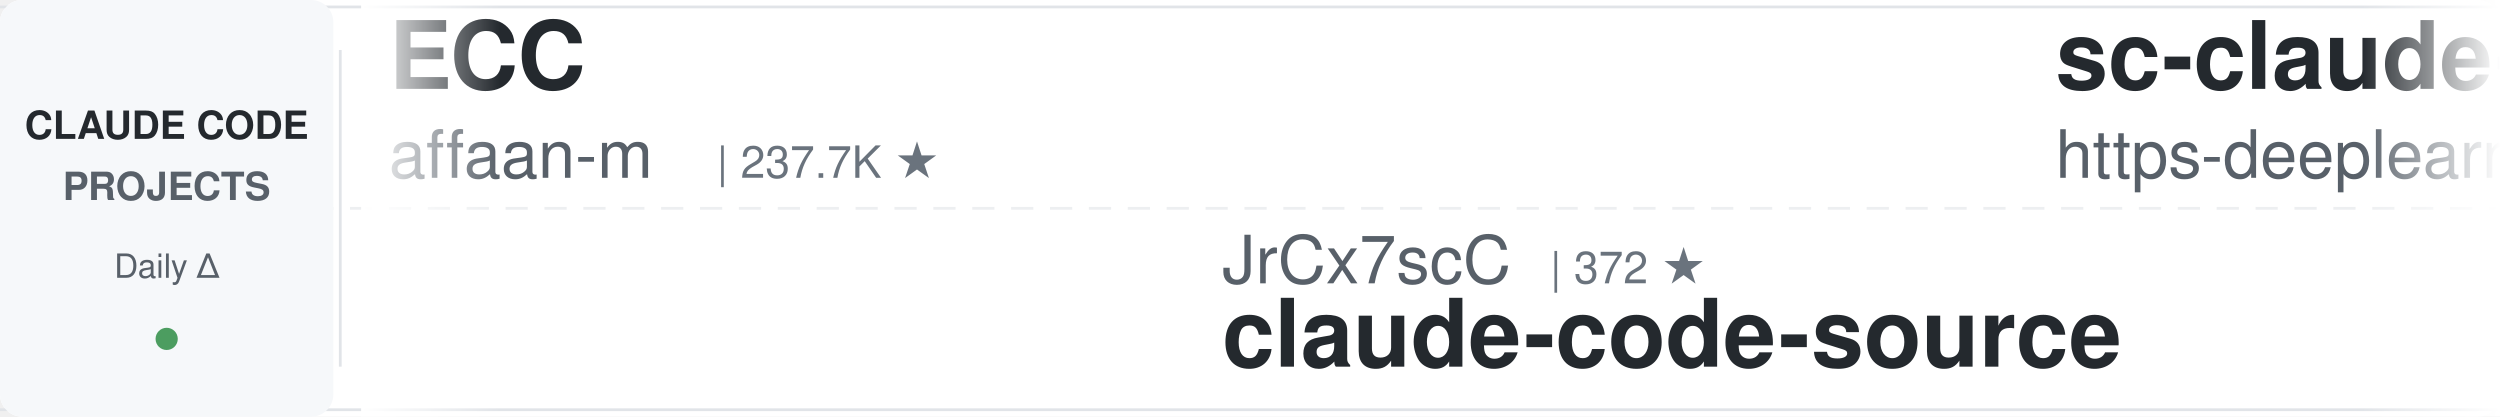
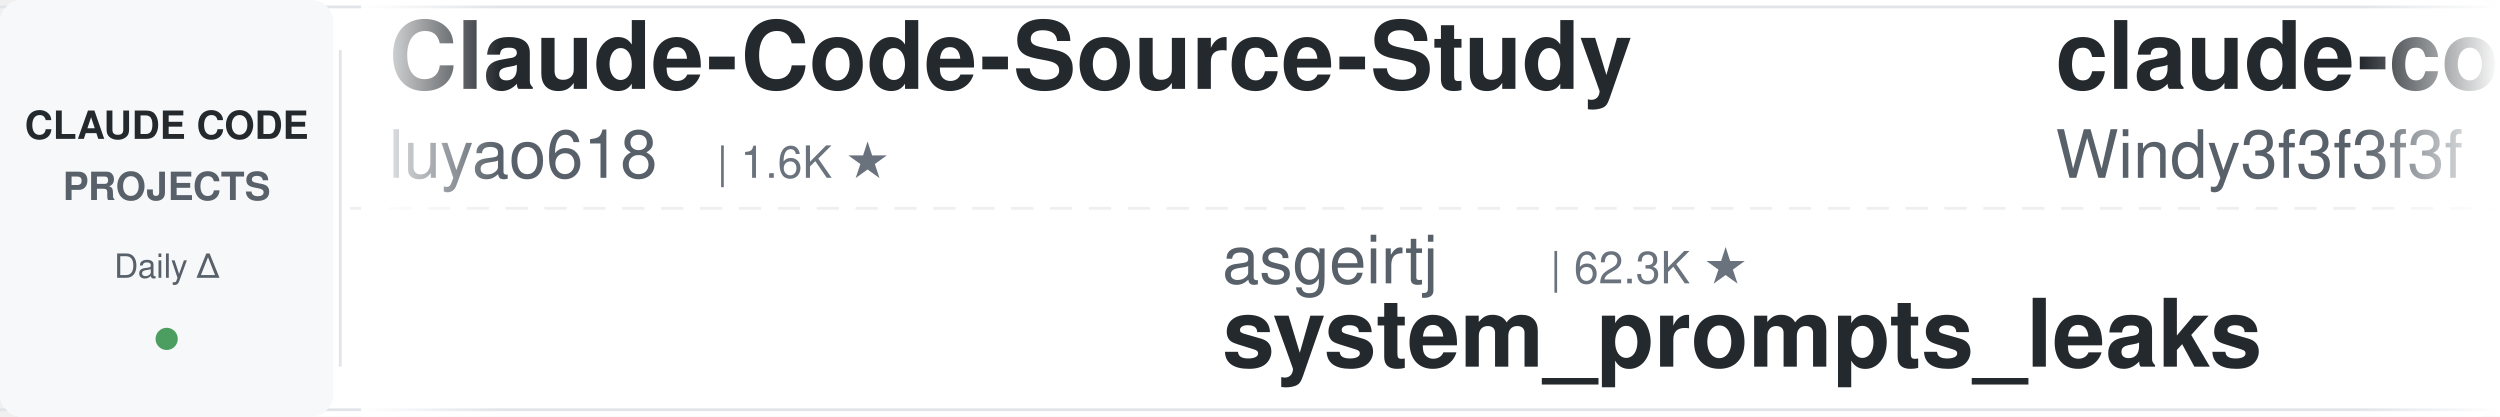
<svg xmlns="http://www.w3.org/2000/svg" width="900" height="150">
  <defs>
    <linearGradient id="leftFade" x1="0%" y1="0%" x2="100%" y2="0%">
      <stop offset="0%" style="stop-color:#ffffff;stop-opacity:1" />
      <stop offset="100%" style="stop-color:#ffffff;stop-opacity:0" />
    </linearGradient>
    <linearGradient id="rightFade" x1="0%" y1="0%" x2="100%" y2="0%">
      <stop offset="0%" style="stop-color:#ffffff;stop-opacity:0" />
      <stop offset="100%" style="stop-color:#ffffff;stop-opacity:1" />
    </linearGradient>
  </defs>
  <rect width="900" height="150" fill="#ffffff" rx="8" />
  <rect x="0" y="2" width="900" height="1" fill="#e1e4e8" />
  <rect x="0" y="147" width="900" height="1" fill="#e1e4e8" />
  <line x1="0" y1="75" x2="900" y2="75" stroke="#e1e4e8" stroke-width="1" stroke-dasharray="8 6" opacity="0.6" />
  <rect x="0" y="0" width="120" height="150" fill="#f6f8fa" rx="8" />
  <text x="60" y="50" font-family="-apple-system, BlinkMacSystemFont, 'Segoe UI', Helvetica, Arial, sans-serif" font-size="14" font-weight="600" fill="#24292e" text-anchor="middle">CLAUDE CODE</text>
  <text x="60" y="72" font-family="-apple-system, BlinkMacSystemFont, 'Segoe UI', Helvetica, Arial, sans-serif" font-size="14" font-weight="600" fill="#586069" text-anchor="middle">PROJECTS</text>
  <text x="60" y="100" font-family="-apple-system, BlinkMacSystemFont, 'Segoe UI', Helvetica, Arial, sans-serif" font-size="12" font-weight="500" fill="#586069" text-anchor="middle">Daily Δ</text>
  <circle cx="60" cy="122" r="4" fill="#22863a" opacity="0.8" />
  <rect x="122" y="18" width="1" height="114" fill="#e1e4e8" />
  <clipPath id="tickerClip">
    <rect x="130" y="0" width="770" height="150" />
  </clipPath>
  <g clip-path="url(#tickerClip)">
    <g id="tickerItems">
      <animateTransform attributeName="transform" attributeType="XML" type="translate" from="0 0" to="-3000 0" dur="54s" repeatCount="indefinite" />
      <g transform="translate(0, 0)">
-         <text x="140" y="32" font-family="-apple-system, BlinkMacSystemFont, 'Segoe UI', Helvetica, Arial, sans-serif" font-size="34" font-weight="600" fill="#24292e">ECC</text>
-         <text x="140" y="64" font-family="-apple-system, BlinkMacSystemFont, 'Segoe UI', Helvetica, Arial, sans-serif" font-size="24" font-weight="400" fill="#586069">affaan-m</text>
-         <text x="258" y="64" font-family="-apple-system, BlinkMacSystemFont, 'Segoe UI', Helvetica, Arial, sans-serif" font-size="16" font-weight="500" fill="#6a737d">| 237.7K ★</text>
+         <text x="140" y="32" font-family="-apple-system, BlinkMacSystemFont, 'Segoe UI', Helvetica, Arial, sans-serif" font-size="34" font-weight="600" fill="#24292e">Claude-Code-Source-Study</text>
+         <text x="140" y="64" font-family="-apple-system, BlinkMacSystemFont, 'Segoe UI', Helvetica, Arial, sans-serif" font-size="24" font-weight="400" fill="#586069">luyao618</text>
+         <text x="258" y="64" font-family="-apple-system, BlinkMacSystemFont, 'Segoe UI', Helvetica, Arial, sans-serif" font-size="16" font-weight="500" fill="#6a737d">| 1.6K ★</text>
      </g>
      <g transform="translate(300, 0)">
-         <text x="140" y="102" font-family="-apple-system, BlinkMacSystemFont, 'Segoe UI', Helvetica, Arial, sans-serif" font-size="24" font-weight="400" fill="#586069">JrCx7scC</text>
-         <text x="258" y="102" font-family="-apple-system, BlinkMacSystemFont, 'Segoe UI', Helvetica, Arial, sans-serif" font-size="16" font-weight="500" fill="#6a737d">| 372 ★</text>
-         <text x="140" y="132" font-family="-apple-system, BlinkMacSystemFont, 'Segoe UI', Helvetica, Arial, sans-serif" font-size="34" font-weight="600" fill="#24292e">claude-code-source</text>
+         <text x="140" y="102" font-family="-apple-system, BlinkMacSystemFont, 'Segoe UI', Helvetica, Arial, sans-serif" font-size="24" font-weight="400" fill="#586069">asgeirtj</text>
+         <text x="258" y="102" font-family="-apple-system, BlinkMacSystemFont, 'Segoe UI', Helvetica, Arial, sans-serif" font-size="16" font-weight="500" fill="#6a737d">| 62.3K ★</text>
+         <text x="140" y="132" font-family="-apple-system, BlinkMacSystemFont, 'Segoe UI', Helvetica, Arial, sans-serif" font-size="34" font-weight="600" fill="#24292e">system_prompts_leaks</text>
      </g>
      <g transform="translate(600, 0)">
-         <text x="140" y="32" font-family="-apple-system, BlinkMacSystemFont, 'Segoe UI', Helvetica, Arial, sans-serif" font-size="34" font-weight="600" fill="#24292e">sc-claude-code-files</text>
-         <text x="140" y="64" font-family="-apple-system, BlinkMacSystemFont, 'Segoe UI', Helvetica, Arial, sans-serif" font-size="24" font-weight="400" fill="#586069">https-deeplearning-ai</text>
-         <text x="414" y="64" font-family="-apple-system, BlinkMacSystemFont, 'Segoe UI', Helvetica, Arial, sans-serif" font-size="16" font-weight="500" fill="#6a737d">| 538 ★</text>
+         <text x="140" y="32" font-family="-apple-system, BlinkMacSystemFont, 'Segoe UI', Helvetica, Arial, sans-serif" font-size="34" font-weight="600" fill="#24292e">claude-code-from-scratch</text>
+         <text x="140" y="64" font-family="-apple-system, BlinkMacSystemFont, 'Segoe UI', Helvetica, Arial, sans-serif" font-size="24" font-weight="400" fill="#586069">Windy3f3f3f3f</text>
+         <text x="318" y="64" font-family="-apple-system, BlinkMacSystemFont, 'Segoe UI', Helvetica, Arial, sans-serif" font-size="16" font-weight="500" fill="#6a737d">| 2.5K ★</text>
      </g>
      <g transform="translate(900, 0)">
-         <text x="140" y="102" font-family="-apple-system, BlinkMacSystemFont, 'Segoe UI', Helvetica, Arial, sans-serif" font-size="24" font-weight="400" fill="#586069">Yuyz0112</text>
-         <text x="258" y="102" font-family="-apple-system, BlinkMacSystemFont, 'Segoe UI', Helvetica, Arial, sans-serif" font-size="16" font-weight="500" fill="#6a737d">| 2.4K ★</text>
-         <text x="140" y="132" font-family="-apple-system, BlinkMacSystemFont, 'Segoe UI', Helvetica, Arial, sans-serif" font-size="34" font-weight="600" fill="#24292e">claude-code-reverse</text>
+         <text x="140" y="102" font-family="-apple-system, BlinkMacSystemFont, 'Segoe UI', Helvetica, Arial, sans-serif" font-size="24" font-weight="400" fill="#586069">OneRedOak</text>
+         <text x="270" y="102" font-family="-apple-system, BlinkMacSystemFont, 'Segoe UI', Helvetica, Arial, sans-serif" font-size="16" font-weight="500" fill="#6a737d">| 3.9K ★</text>
+         <text x="140" y="132" font-family="-apple-system, BlinkMacSystemFont, 'Segoe UI', Helvetica, Arial, sans-serif" font-size="34" font-weight="600" fill="#24292e">claude-code-workflows</text>
      </g>
      <g transform="translate(1200, 0)">
-         <text x="140" y="32" font-family="-apple-system, BlinkMacSystemFont, 'Segoe UI', Helvetica, Arial, sans-serif" font-size="34" font-weight="600" fill="#24292e">claude-code-cli</text>
-         <text x="140" y="64" font-family="-apple-system, BlinkMacSystemFont, 'Segoe UI', Helvetica, Arial, sans-serif" font-size="24" font-weight="400" fill="#586069">huangserva</text>
-         <text x="282" y="64" font-family="-apple-system, BlinkMacSystemFont, 'Segoe UI', Helvetica, Arial, sans-serif" font-size="16" font-weight="500" fill="#6a737d">| 622 ★</text>
+         <text x="140" y="32" font-family="-apple-system, BlinkMacSystemFont, 'Segoe UI', Helvetica, Arial, sans-serif" font-size="34" font-weight="600" fill="#24292e">awesome-claude-code-tool...</text>
+         <text x="140" y="64" font-family="-apple-system, BlinkMacSystemFont, 'Segoe UI', Helvetica, Arial, sans-serif" font-size="24" font-weight="400" fill="#586069">rohitg00</text>
+         <text x="258" y="64" font-family="-apple-system, BlinkMacSystemFont, 'Segoe UI', Helvetica, Arial, sans-serif" font-size="16" font-weight="500" fill="#6a737d">| 2.4K ★</text>
      </g>
      <g transform="translate(1500, 0)">
-         <text x="140" y="102" font-family="-apple-system, BlinkMacSystemFont, 'Segoe UI', Helvetica, Arial, sans-serif" font-size="24" font-weight="400" fill="#586069">anthropics</text>
-         <text x="282" y="102" font-family="-apple-system, BlinkMacSystemFont, 'Segoe UI', Helvetica, Arial, sans-serif" font-size="16" font-weight="500" fill="#6a737d">| 935 ★</text>
-         <text x="140" y="132" font-family="-apple-system, BlinkMacSystemFont, 'Segoe UI', Helvetica, Arial, sans-serif" font-size="34" font-weight="600" fill="#24292e">claude-code-base-action</text>
+         <text x="140" y="102" font-family="-apple-system, BlinkMacSystemFont, 'Segoe UI', Helvetica, Arial, sans-serif" font-size="24" font-weight="400" fill="#586069">pedrohcgs</text>
+         <text x="270" y="102" font-family="-apple-system, BlinkMacSystemFont, 'Segoe UI', Helvetica, Arial, sans-serif" font-size="16" font-weight="500" fill="#6a737d">| 1.4K ★</text>
+         <text x="140" y="132" font-family="-apple-system, BlinkMacSystemFont, 'Segoe UI', Helvetica, Arial, sans-serif" font-size="34" font-weight="600" fill="#24292e">claude-code-my-workflow</text>
      </g>
      <g transform="translate(1800, 0)">
-         <text x="140" y="32" font-family="-apple-system, BlinkMacSystemFont, 'Segoe UI', Helvetica, Arial, sans-serif" font-size="34" font-weight="600" fill="#24292e">how-claude-code-works</text>
-         <text x="140" y="64" font-family="-apple-system, BlinkMacSystemFont, 'Segoe UI', Helvetica, Arial, sans-serif" font-size="24" font-weight="400" fill="#586069">Windy3f3f3f3f</text>
-         <text x="318" y="64" font-family="-apple-system, BlinkMacSystemFont, 'Segoe UI', Helvetica, Arial, sans-serif" font-size="16" font-weight="500" fill="#6a737d">| 3.4K ★</text>
+         <text x="140" y="32" font-family="-apple-system, BlinkMacSystemFont, 'Segoe UI', Helvetica, Arial, sans-serif" font-size="34" font-weight="600" fill="#24292e">claude-code-analysis</text>
+         <text x="140" y="64" font-family="-apple-system, BlinkMacSystemFont, 'Segoe UI', Helvetica, Arial, sans-serif" font-size="24" font-weight="400" fill="#586069">liuup</text>
+         <text x="222" y="64" font-family="-apple-system, BlinkMacSystemFont, 'Segoe UI', Helvetica, Arial, sans-serif" font-size="16" font-weight="500" fill="#6a737d">| 3.7K ★</text>
      </g>
      <g transform="translate(2100, 0)">
-         <text x="140" y="102" font-family="-apple-system, BlinkMacSystemFont, 'Segoe UI', Helvetica, Arial, sans-serif" font-size="24" font-weight="400" fill="#586069">liuup</text>
-         <text x="222" y="102" font-family="-apple-system, BlinkMacSystemFont, 'Segoe UI', Helvetica, Arial, sans-serif" font-size="16" font-weight="500" fill="#6a737d">| 3.7K ★</text>
-         <text x="140" y="132" font-family="-apple-system, BlinkMacSystemFont, 'Segoe UI', Helvetica, Arial, sans-serif" font-size="34" font-weight="600" fill="#24292e">claude-code-analysis</text>
+         <text x="140" y="102" font-family="-apple-system, BlinkMacSystemFont, 'Segoe UI', Helvetica, Arial, sans-serif" font-size="24" font-weight="400" fill="#586069">Maciek-roboblog</text>
+         <text x="342" y="102" font-family="-apple-system, BlinkMacSystemFont, 'Segoe UI', Helvetica, Arial, sans-serif" font-size="16" font-weight="500" fill="#6a737d">| 8.6K ★</text>
+         <text x="140" y="132" font-family="-apple-system, BlinkMacSystemFont, 'Segoe UI', Helvetica, Arial, sans-serif" font-size="34" font-weight="600" fill="#24292e">Claude-Code-Usage-Monito...</text>
      </g>
      <g transform="translate(2400, 0)">
-         <text x="140" y="32" font-family="-apple-system, BlinkMacSystemFont, 'Segoe UI', Helvetica, Arial, sans-serif" font-size="34" font-weight="600" fill="#24292e">claude-code-cheat-sheet</text>
-         <text x="140" y="64" font-family="-apple-system, BlinkMacSystemFont, 'Segoe UI', Helvetica, Arial, sans-serif" font-size="24" font-weight="400" fill="#586069">Njengah</text>
-         <text x="246" y="64" font-family="-apple-system, BlinkMacSystemFont, 'Segoe UI', Helvetica, Arial, sans-serif" font-size="16" font-weight="500" fill="#6a737d">| 1.9K ★</text>
+         <text x="140" y="32" font-family="-apple-system, BlinkMacSystemFont, 'Segoe UI', Helvetica, Arial, sans-serif" font-size="34" font-weight="600" fill="#24292e">claude-code-templates</text>
+         <text x="140" y="64" font-family="-apple-system, BlinkMacSystemFont, 'Segoe UI', Helvetica, Arial, sans-serif" font-size="24" font-weight="400" fill="#586069">davila7</text>
+         <text x="246" y="64" font-family="-apple-system, BlinkMacSystemFont, 'Segoe UI', Helvetica, Arial, sans-serif" font-size="16" font-weight="500" fill="#6a737d">| 30.1K ★</text>
      </g>
      <g transform="translate(2700, 0)">
-         <text x="140" y="102" font-family="-apple-system, BlinkMacSystemFont, 'Segoe UI', Helvetica, Arial, sans-serif" font-size="24" font-weight="400" fill="#586069">xu-xiang</text>
-         <text x="258" y="102" font-family="-apple-system, BlinkMacSystemFont, 'Segoe UI', Helvetica, Arial, sans-serif" font-size="16" font-weight="500" fill="#6a737d">| 1.8K ★</text>
-         <text x="140" y="132" font-family="-apple-system, BlinkMacSystemFont, 'Segoe UI', Helvetica, Arial, sans-serif" font-size="34" font-weight="600" fill="#24292e">everything-claude-code-z...</text>
+         <text x="140" y="102" font-family="-apple-system, BlinkMacSystemFont, 'Segoe UI', Helvetica, Arial, sans-serif" font-size="24" font-weight="400" fill="#586069">jeremylongshore</text>
+         <text x="342" y="102" font-family="-apple-system, BlinkMacSystemFont, 'Segoe UI', Helvetica, Arial, sans-serif" font-size="16" font-weight="500" fill="#6a737d">| 2.6K ★</text>
+         <text x="140" y="132" font-family="-apple-system, BlinkMacSystemFont, 'Segoe UI', Helvetica, Arial, sans-serif" font-size="34" font-weight="600" fill="#24292e">claude-code-plugins-plus...</text>
      </g>
      <g transform="translate(3000, 0)">
-         <text x="140" y="32" font-family="-apple-system, BlinkMacSystemFont, 'Segoe UI', Helvetica, Arial, sans-serif" font-size="34" font-weight="600" fill="#24292e">ECC</text>
-         <text x="140" y="64" font-family="-apple-system, BlinkMacSystemFont, 'Segoe UI', Helvetica, Arial, sans-serif" font-size="24" font-weight="400" fill="#586069">affaan-m</text>
-         <text x="258" y="64" font-family="-apple-system, BlinkMacSystemFont, 'Segoe UI', Helvetica, Arial, sans-serif" font-size="16" font-weight="500" fill="#6a737d">| 237.7K ★</text>
+         <text x="140" y="32" font-family="-apple-system, BlinkMacSystemFont, 'Segoe UI', Helvetica, Arial, sans-serif" font-size="34" font-weight="600" fill="#24292e">Claude-Code-Source-Study</text>
+         <text x="140" y="64" font-family="-apple-system, BlinkMacSystemFont, 'Segoe UI', Helvetica, Arial, sans-serif" font-size="24" font-weight="400" fill="#586069">luyao618</text>
+         <text x="258" y="64" font-family="-apple-system, BlinkMacSystemFont, 'Segoe UI', Helvetica, Arial, sans-serif" font-size="16" font-weight="500" fill="#6a737d">| 1.6K ★</text>
      </g>
      <g transform="translate(3300, 0)">
-         <text x="140" y="102" font-family="-apple-system, BlinkMacSystemFont, 'Segoe UI', Helvetica, Arial, sans-serif" font-size="24" font-weight="400" fill="#586069">JrCx7scC</text>
-         <text x="258" y="102" font-family="-apple-system, BlinkMacSystemFont, 'Segoe UI', Helvetica, Arial, sans-serif" font-size="16" font-weight="500" fill="#6a737d">| 372 ★</text>
-         <text x="140" y="132" font-family="-apple-system, BlinkMacSystemFont, 'Segoe UI', Helvetica, Arial, sans-serif" font-size="34" font-weight="600" fill="#24292e">claude-code-source</text>
+         <text x="140" y="102" font-family="-apple-system, BlinkMacSystemFont, 'Segoe UI', Helvetica, Arial, sans-serif" font-size="24" font-weight="400" fill="#586069">asgeirtj</text>
+         <text x="258" y="102" font-family="-apple-system, BlinkMacSystemFont, 'Segoe UI', Helvetica, Arial, sans-serif" font-size="16" font-weight="500" fill="#6a737d">| 62.3K ★</text>
+         <text x="140" y="132" font-family="-apple-system, BlinkMacSystemFont, 'Segoe UI', Helvetica, Arial, sans-serif" font-size="34" font-weight="600" fill="#24292e">system_prompts_leaks</text>
      </g>
      <g transform="translate(3600, 0)">
-         <text x="140" y="32" font-family="-apple-system, BlinkMacSystemFont, 'Segoe UI', Helvetica, Arial, sans-serif" font-size="34" font-weight="600" fill="#24292e">sc-claude-code-files</text>
-         <text x="140" y="64" font-family="-apple-system, BlinkMacSystemFont, 'Segoe UI', Helvetica, Arial, sans-serif" font-size="24" font-weight="400" fill="#586069">https-deeplearning-ai</text>
-         <text x="414" y="64" font-family="-apple-system, BlinkMacSystemFont, 'Segoe UI', Helvetica, Arial, sans-serif" font-size="16" font-weight="500" fill="#6a737d">| 538 ★</text>
+         <text x="140" y="32" font-family="-apple-system, BlinkMacSystemFont, 'Segoe UI', Helvetica, Arial, sans-serif" font-size="34" font-weight="600" fill="#24292e">claude-code-from-scratch</text>
+         <text x="140" y="64" font-family="-apple-system, BlinkMacSystemFont, 'Segoe UI', Helvetica, Arial, sans-serif" font-size="24" font-weight="400" fill="#586069">Windy3f3f3f3f</text>
+         <text x="318" y="64" font-family="-apple-system, BlinkMacSystemFont, 'Segoe UI', Helvetica, Arial, sans-serif" font-size="16" font-weight="500" fill="#6a737d">| 2.5K ★</text>
      </g>
      <g transform="translate(3900, 0)">
-         <text x="140" y="102" font-family="-apple-system, BlinkMacSystemFont, 'Segoe UI', Helvetica, Arial, sans-serif" font-size="24" font-weight="400" fill="#586069">Yuyz0112</text>
-         <text x="258" y="102" font-family="-apple-system, BlinkMacSystemFont, 'Segoe UI', Helvetica, Arial, sans-serif" font-size="16" font-weight="500" fill="#6a737d">| 2.4K ★</text>
-         <text x="140" y="132" font-family="-apple-system, BlinkMacSystemFont, 'Segoe UI', Helvetica, Arial, sans-serif" font-size="34" font-weight="600" fill="#24292e">claude-code-reverse</text>
+         <text x="140" y="102" font-family="-apple-system, BlinkMacSystemFont, 'Segoe UI', Helvetica, Arial, sans-serif" font-size="24" font-weight="400" fill="#586069">OneRedOak</text>
+         <text x="270" y="102" font-family="-apple-system, BlinkMacSystemFont, 'Segoe UI', Helvetica, Arial, sans-serif" font-size="16" font-weight="500" fill="#6a737d">| 3.9K ★</text>
+         <text x="140" y="132" font-family="-apple-system, BlinkMacSystemFont, 'Segoe UI', Helvetica, Arial, sans-serif" font-size="34" font-weight="600" fill="#24292e">claude-code-workflows</text>
      </g>
    </g>
  </g>
  <rect x="130" y="0" width="50" height="150" fill="url(#leftFade)" />
  <rect x="850" y="0" width="50" height="150" fill="url(#rightFade)" />
</svg>
